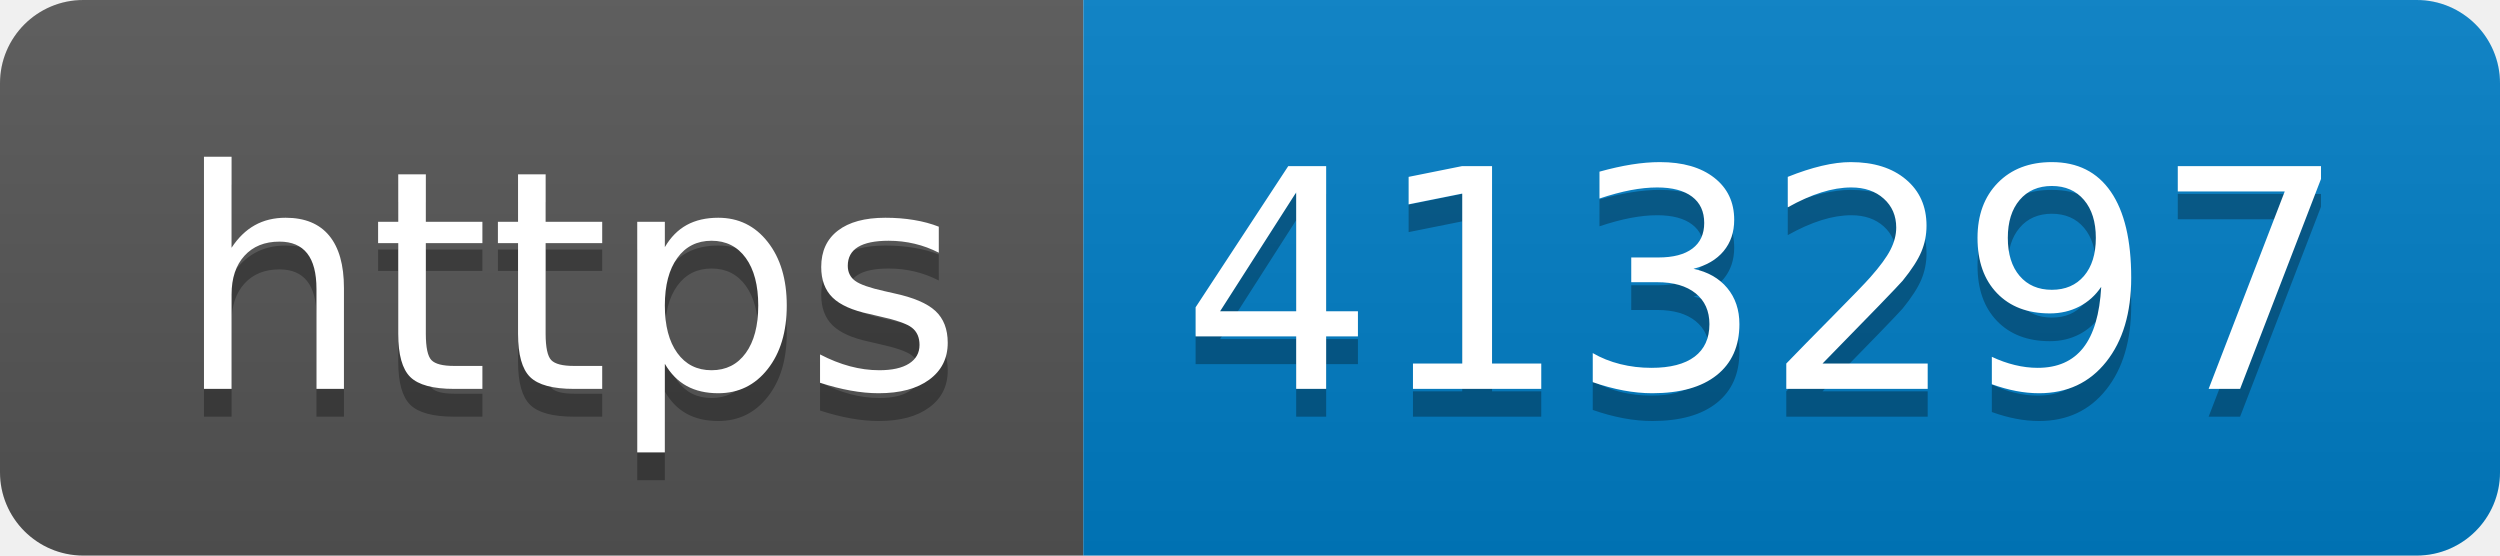
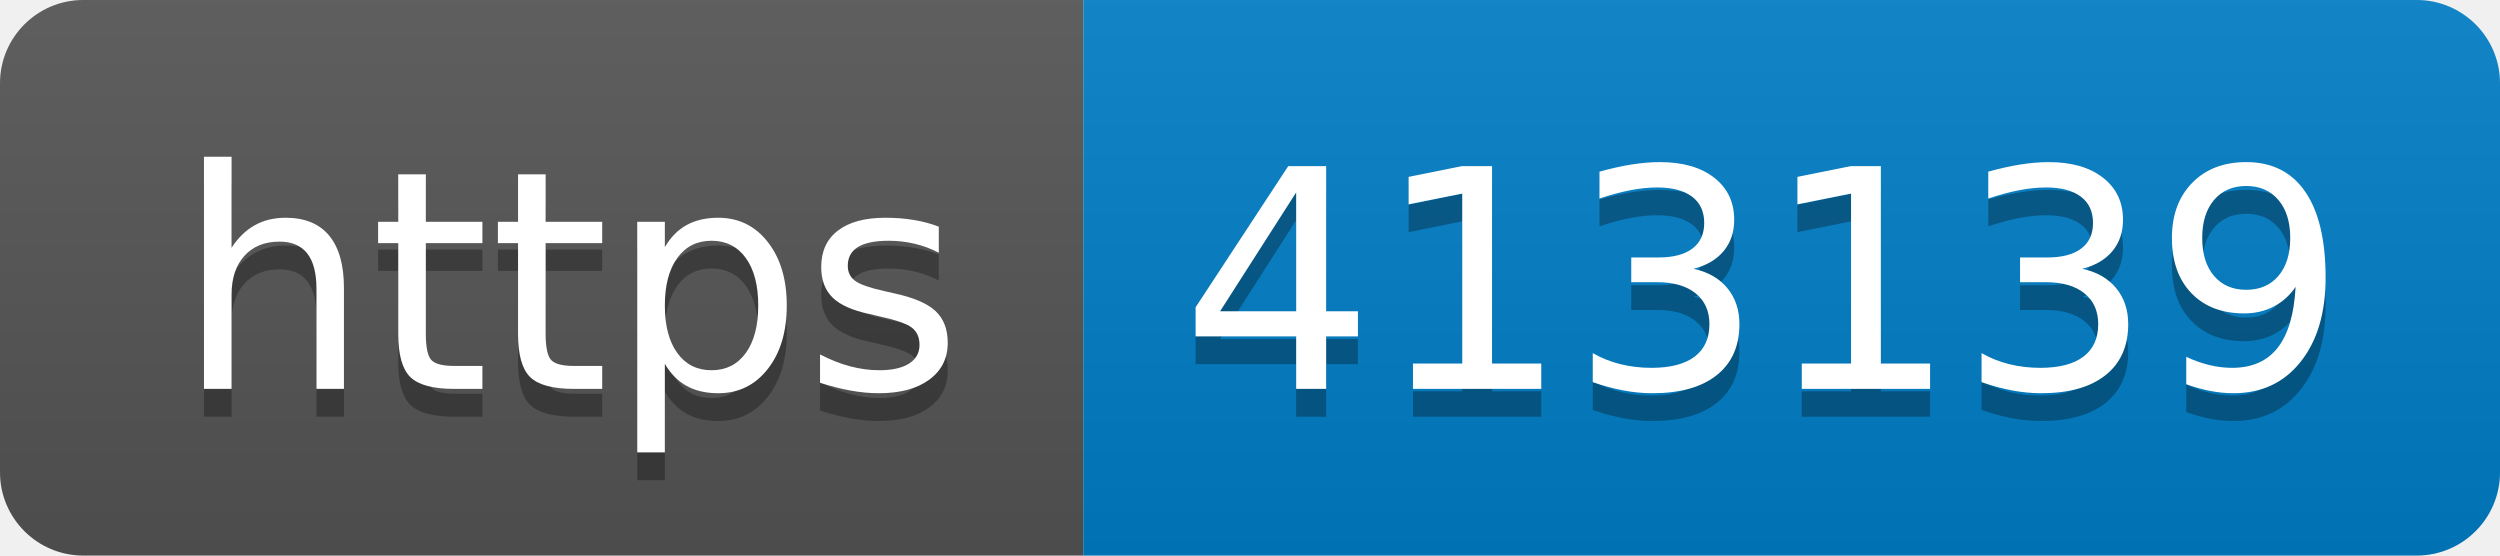
- <svg xmlns="http://www.w3.org/2000/svg" width="90" height="20" role="img" aria-label="https: 413297">
+ <svg xmlns="http://www.w3.org/2000/svg" width="90" height="20" role="img" aria-label="https: 413139">
  <linearGradient id="s" x2="0" y2="100%">
    <stop offset="0" stop-color="#bbb" stop-opacity=".1" />
    <stop offset="1" stop-opacity=".1" />
  </linearGradient>
  <clipPath id="r">
    <rect width="90" height="20" rx="3" fill="#fff" />
  </clipPath>
  <g clip-path="url(#r)">
    <rect width="39" height="20" fill="#555" />
    <rect x="39" width="51" height="20" fill="#007ec6" />
    <rect width="90" height="20" fill="url(#s)" />
  </g>
  <g fill="#fff" text-anchor="middle" font-family="Verdana,Geneva,DejaVu Sans,sans-serif" text-rendering="geometricPrecision" font-size="110">
    <text aria-hidden="true" x="205" y="150" fill="#010101" fill-opacity=".3" transform="scale(.1)" textLength="290">https</text>
    <text x="205" y="140" transform="scale(.1)" fill="#fff" textLength="290">https</text>
-     <text aria-hidden="true" x="635" y="150" fill="#010101" fill-opacity=".3" transform="scale(.1)" textLength="410">413297</text>
-     <text x="635" y="140" transform="scale(.1)" fill="#fff" textLength="410">413297</text>
+     <text aria-hidden="true" x="635" y="150" fill="#010101" fill-opacity=".3" transform="scale(.1)" textLength="410">413139</text>
+     <text x="635" y="140" transform="scale(.1)" fill="#fff" textLength="410">413139</text>
  </g>
</svg>
